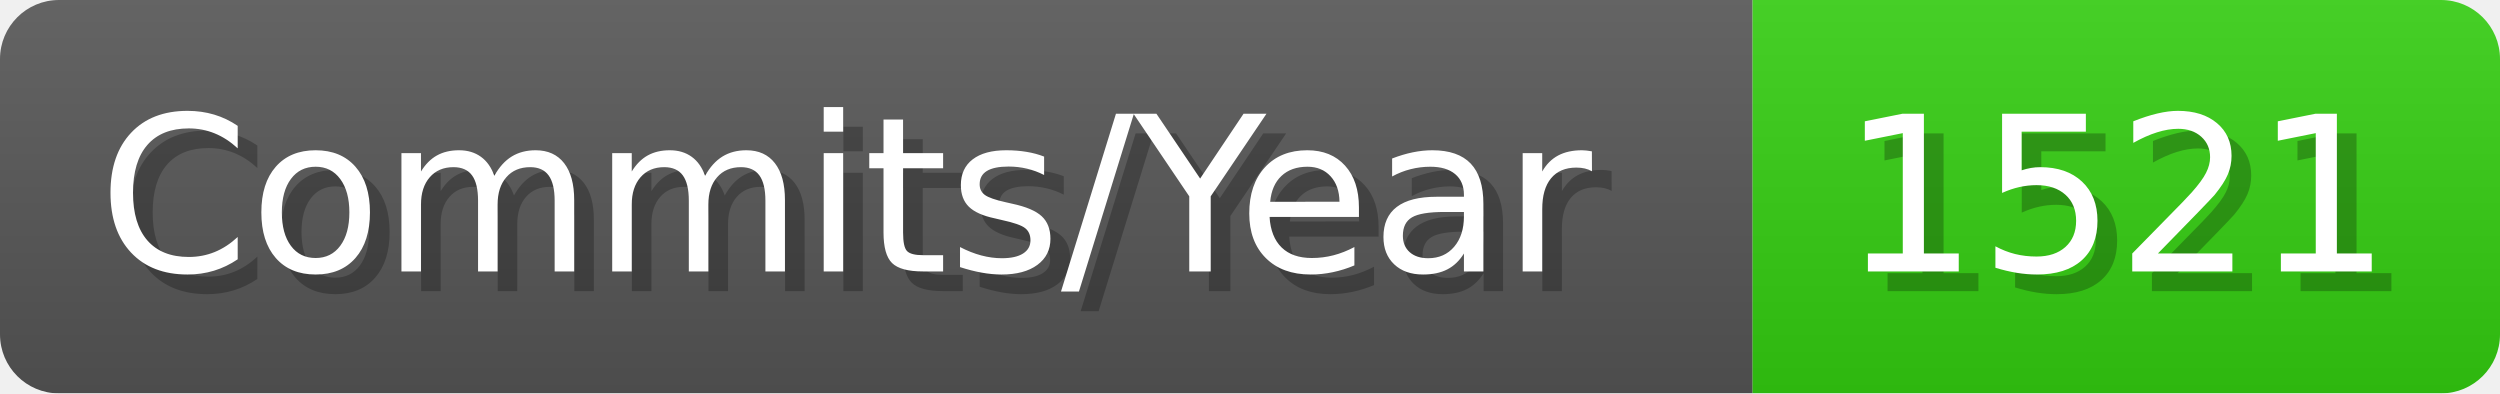
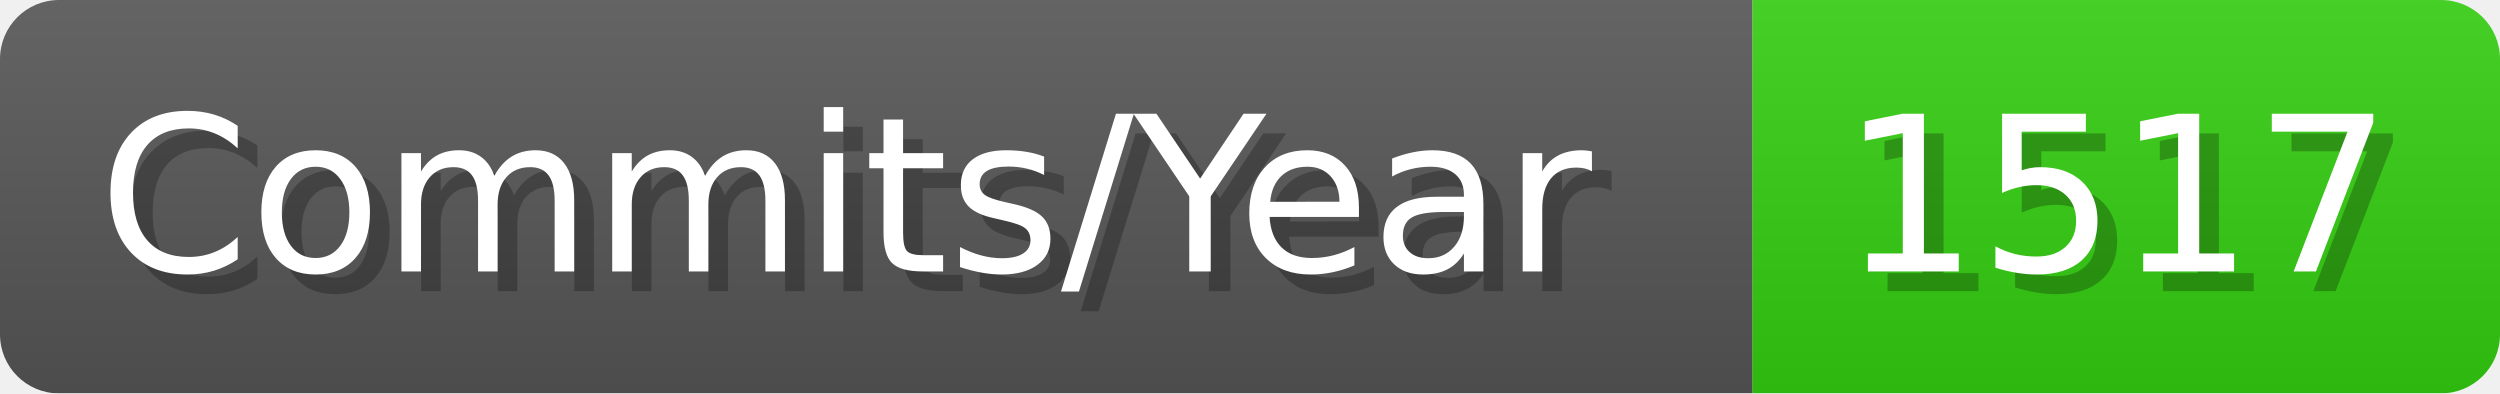
- <svg xmlns="http://www.w3.org/2000/svg" width="127.1" height="20" viewBox="0 0 1271 200" role="img" aria-label="Commits/Year: 1521">
+ <svg xmlns="http://www.w3.org/2000/svg" width="127.1" height="20" viewBox="0 0 1271 200" role="img" aria-label="Commits/Year: 1517">
  <linearGradient id="aUPdi" x2="0" y2="100%">
    <stop offset="0" stop-opacity=".1" stop-color="#EEE" />
    <stop offset="1" stop-opacity=".1" />
  </linearGradient>
  <mask id="WfAiQ">
    <rect width="1271" height="200" rx="30" fill="#FFF" />
  </mask>
  <g mask="url(#WfAiQ)">
    <rect width="891" height="200" fill="#555" />
    <rect width="380" height="200" fill="#3C1" x="891" />
    <rect width="1271" height="200" fill="url(#aUPdi)" />
  </g>
  <g aria-hidden="true" fill="#fff" text-anchor="start" font-family="Verdana,DejaVu Sans,sans-serif" font-size="110">
    <text x="60" y="148" textLength="791" fill="#000" opacity="0.25">Commits/Year</text>
    <text x="50" y="138" textLength="791">Commits/Year</text>
-     <text x="946" y="148" textLength="280" fill="#000" opacity="0.25">1521</text>
-     <text x="936" y="138" textLength="280">1521</text>
+     <text x="946" y="148" textLength="280" fill="#000" opacity="0.25">1517</text>
+     <text x="936" y="138" textLength="280">1517</text>
  </g>
</svg>
